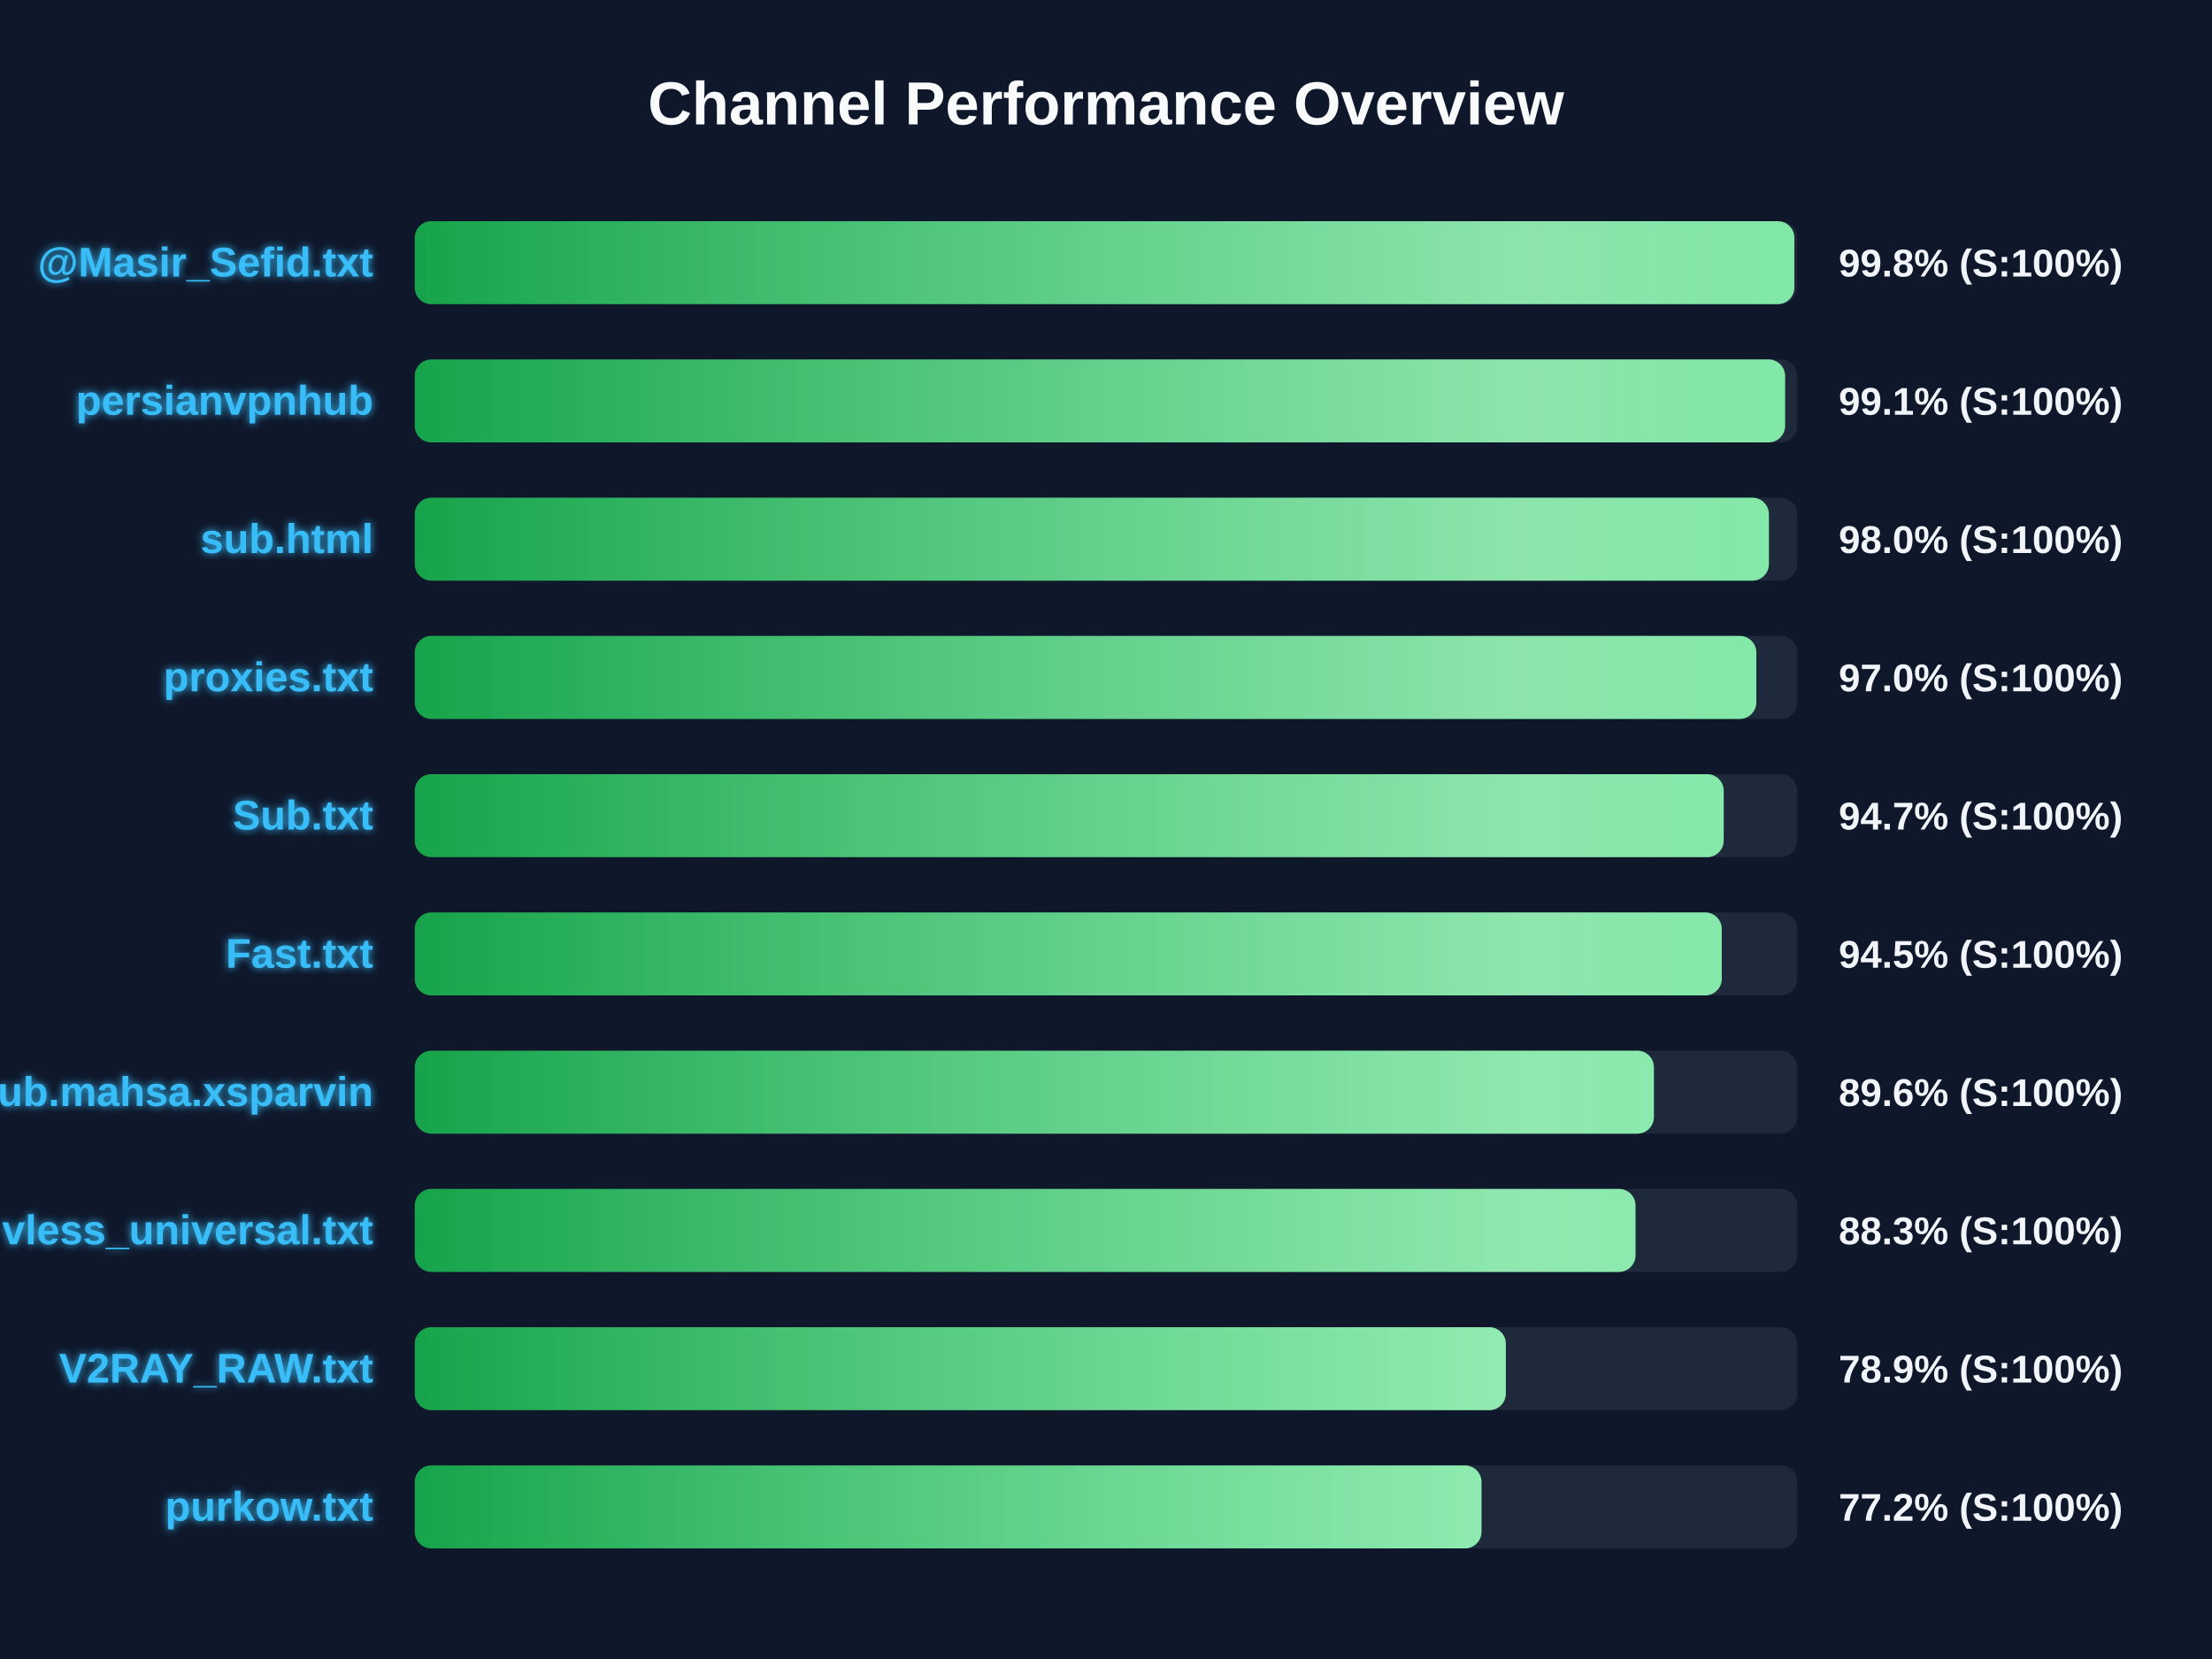
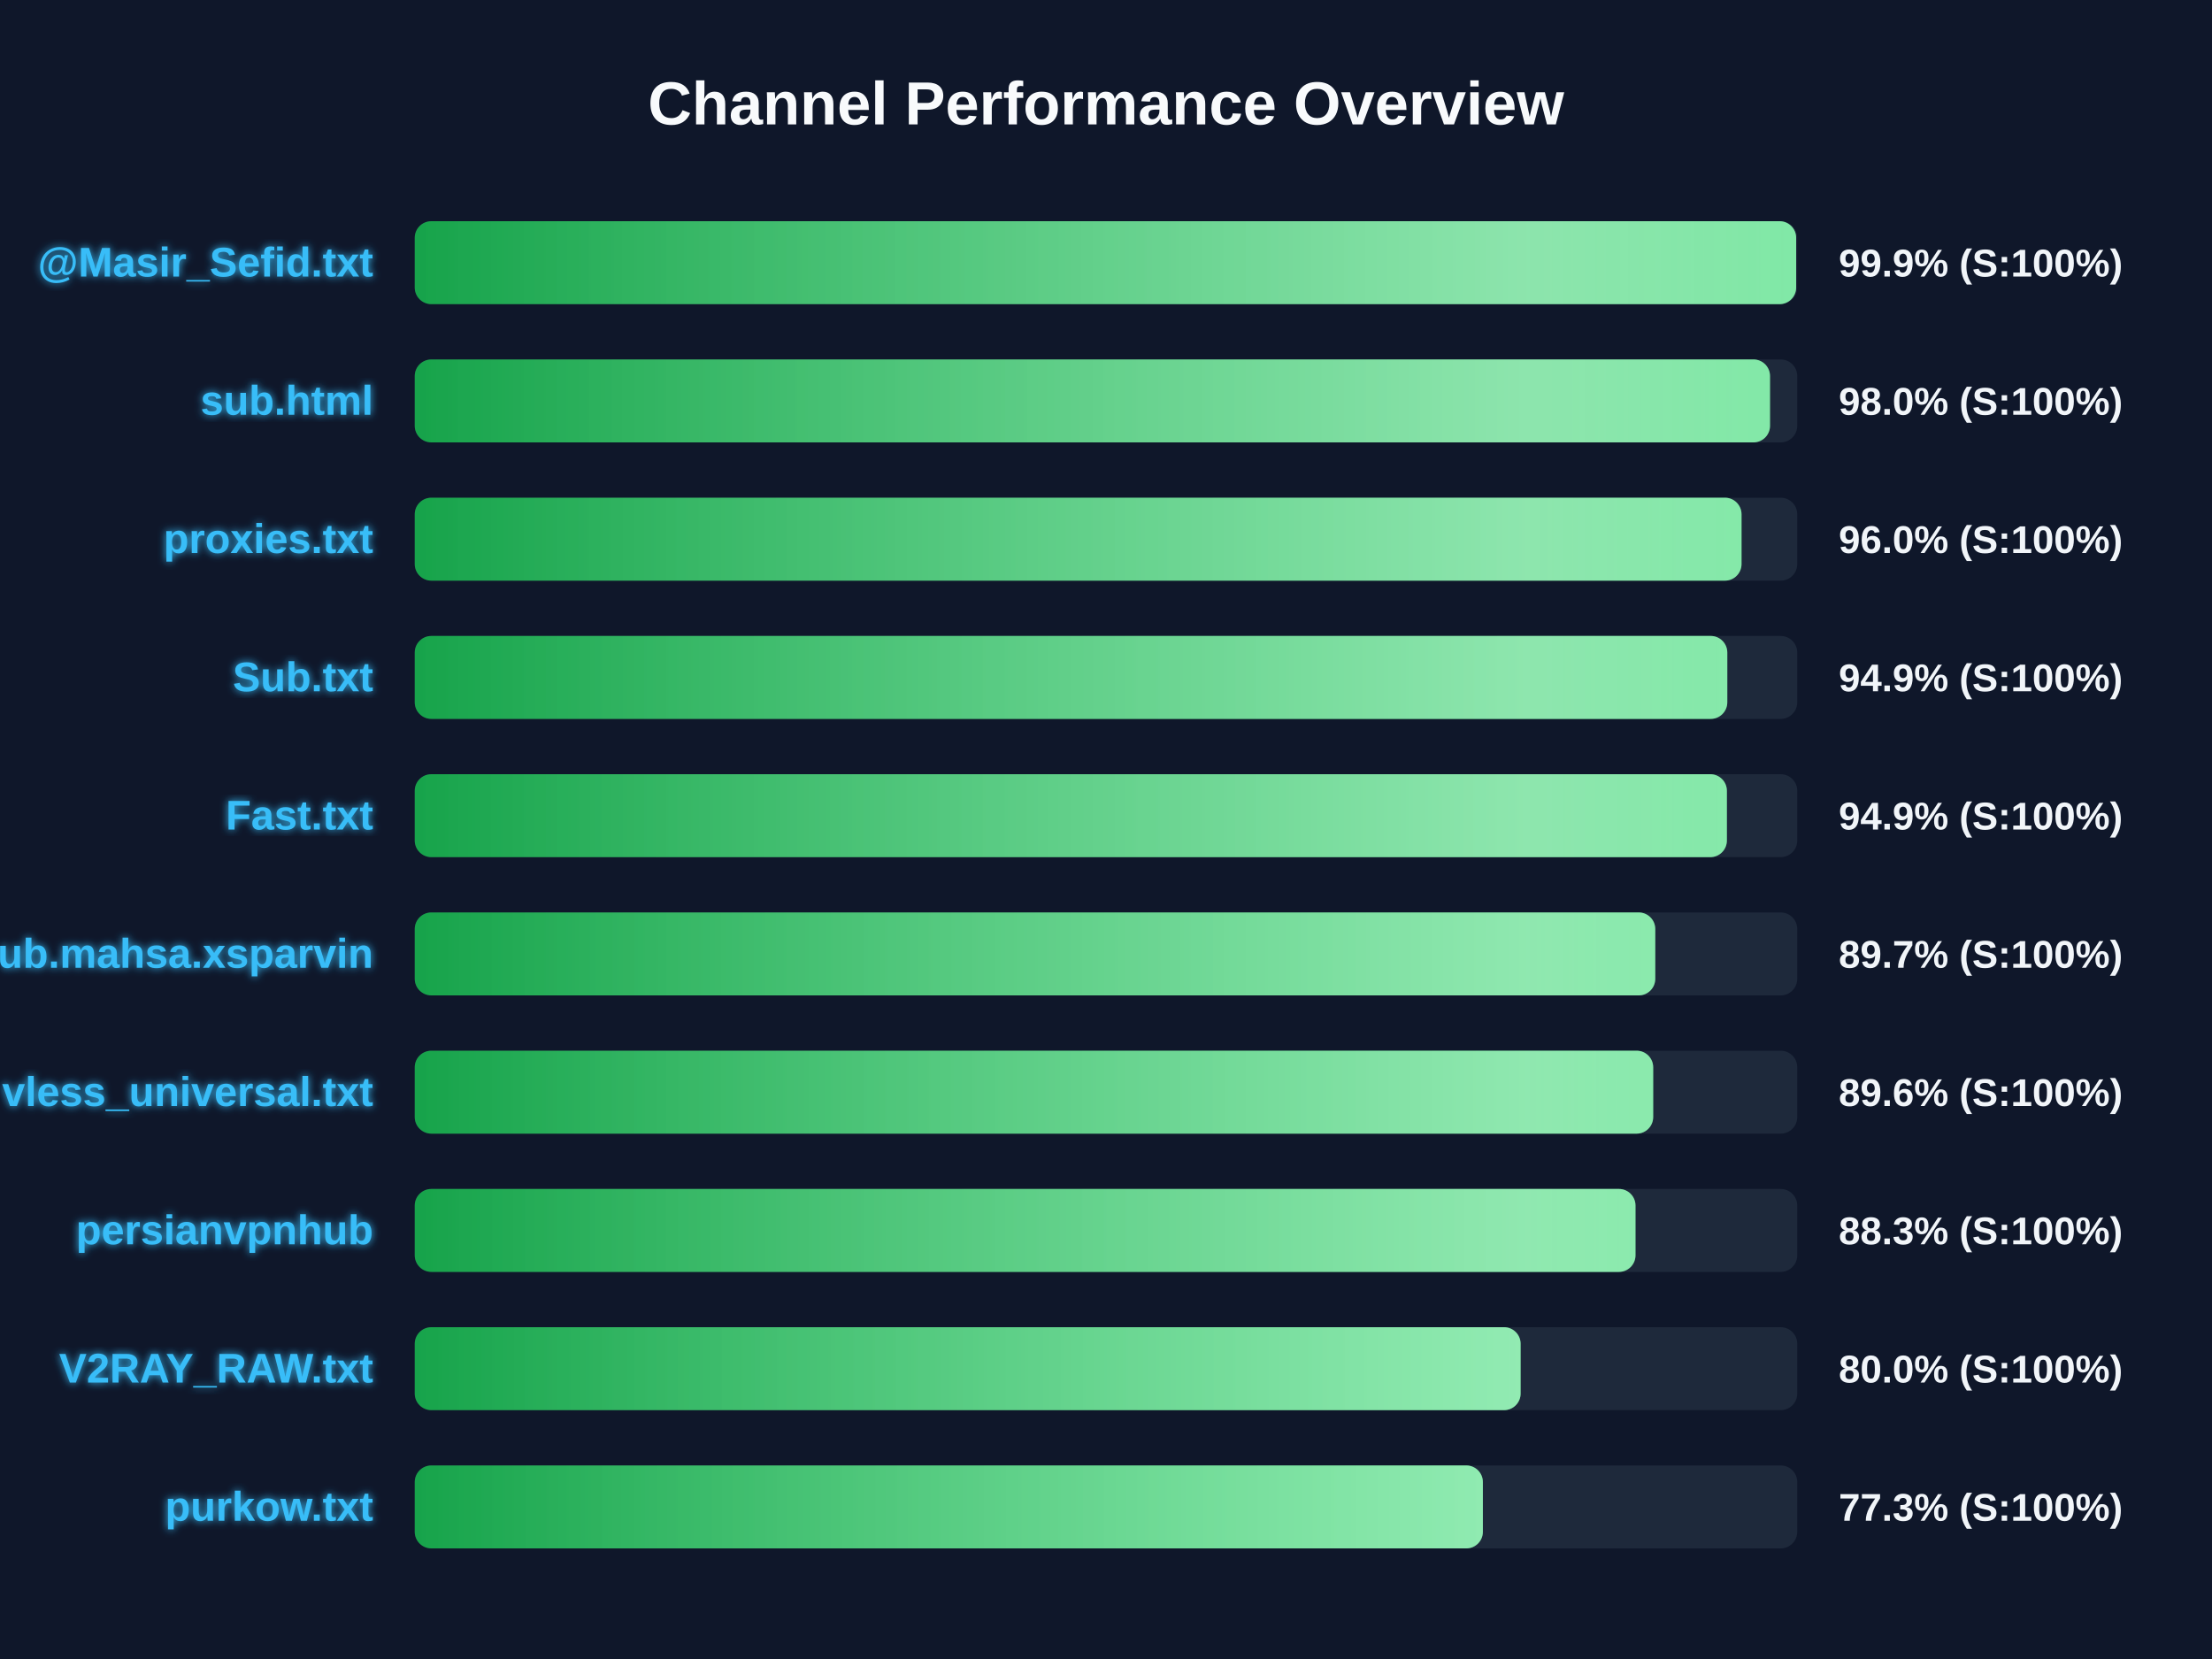
<svg xmlns="http://www.w3.org/2000/svg" width="800" height="600" version="1.1">
  <defs>
    <linearGradient id="grad-green" x1="0%" y1="0%" x2="100%" y2="0%">
      <stop offset="0%" stop-color="#16a34a" />
      <stop offset="100%" stop-color="#4ade80" />
    </linearGradient>
    <linearGradient id="grad-yellow" x1="0%" y1="0%" x2="100%" y2="0%">
      <stop offset="0%" stop-color="#ca8a04" />
      <stop offset="100%" stop-color="#fde047" />
    </linearGradient>
    <linearGradient id="grad-red" x1="0%" y1="0%" x2="100%" y2="0%">
      <stop offset="0%" stop-color="#dc2626" />
      <stop offset="100%" stop-color="#f87171" />
    </linearGradient>
    <linearGradient id="shimmer" x1="0%" y1="0%" x2="100%" y2="0%">
      <stop offset="0%" stop-color="rgba(255,255,255,0)" />
      <stop offset="50%" stop-color="rgba(255,255,255,0.4)" />
      <stop offset="100%" stop-color="rgba(255,255,255,0)" />
    </linearGradient>
    <filter id="glow" x="-20%" y="-20%" width="140%" height="140%">
      <feGaussianBlur stdDeviation="1.5" result="blur" />
      <feComposite in="SourceGraphic" in2="blur" operator="over" />
    </filter>
  </defs>
  <style>
        .bg-rect { fill: #0f172a; }
        .title { font: bold 22px 'Segoe UI', Arial, sans-serif; fill: #f8fafc; }
        .row { font: bold 15px 'Segoe UI', Arial, sans-serif; fill: #38bdf8; filter: url(#glow); }
        .score { font: bold 14px 'Segoe UI', Arial, sans-serif; fill: #f1f5f9; }
        @keyframes shimmer-anim {
            0% { transform: translateX(-100%); }
            100% { transform: translateX(200%); }
        }
        .shimmer-rect {
            animation: shimmer-anim 2.5s infinite linear;
        }
    </style>
  <rect width="100%" height="100%" class="bg-rect" />
  <text x="400" y="45" text-anchor="middle" class="title">Channel Performance Overview</text>
  <rect x="150" y="80" width="500" height="30" fill="#1e293b" rx="6" />
  <clipPath id="clip-0">
-     <rect x="150" y="80" width="498.95" height="30" rx="6" />
+     <rect x="150" y="80" width="499.6" height="30" rx="6" />
  </clipPath>
-   <rect x="150" y="80" width="498.95" height="30" fill="url(#grad-green)" rx="6" />
+   <rect x="150" y="80" width="499.6" height="30" fill="url(#grad-green)" rx="6" />
  <g clip-path="url(#clip-0)">
    <rect x="150" y="80" width="100%" height="30" fill="url(#shimmer)" class="shimmer-rect" />
  </g>
  <text x="135" y="100" text-anchor="end" class="row">@Masir_Sefid.txt</text>
-   <text x="665" y="100" text-anchor="start" class="score">99.8% (S:100%)</text>
+   <text x="665" y="100" text-anchor="start" class="score">99.9% (S:100%)</text>
  <rect x="150" y="130" width="500" height="30" fill="#1e293b" rx="6" />
  <clipPath id="clip-1">
-     <rect x="150" y="130" width="495.6" height="30" rx="6" />
+     <rect x="150" y="130" width="490.15" height="30" rx="6" />
  </clipPath>
-   <rect x="150" y="130" width="495.6" height="30" fill="url(#grad-green)" rx="6" />
+   <rect x="150" y="130" width="490.15" height="30" fill="url(#grad-green)" rx="6" />
  <g clip-path="url(#clip-1)">
    <rect x="150" y="130" width="100%" height="30" fill="url(#shimmer)" class="shimmer-rect" />
  </g>
-   <text x="135" y="150" text-anchor="end" class="row">persianvpnhub</text>
-   <text x="665" y="150" text-anchor="start" class="score">99.1% (S:100%)</text>
+   <text x="135" y="150" text-anchor="end" class="row">sub.html</text>
+   <text x="665" y="150" text-anchor="start" class="score">98.0% (S:100%)</text>
  <rect x="150" y="180" width="500" height="30" fill="#1e293b" rx="6" />
  <clipPath id="clip-2">
-     <rect x="150" y="180" width="489.75" height="30" rx="6" />
+     <rect x="150" y="180" width="479.85" height="30" rx="6" />
  </clipPath>
-   <rect x="150" y="180" width="489.75" height="30" fill="url(#grad-green)" rx="6" />
+   <rect x="150" y="180" width="479.85" height="30" fill="url(#grad-green)" rx="6" />
  <g clip-path="url(#clip-2)">
    <rect x="150" y="180" width="100%" height="30" fill="url(#shimmer)" class="shimmer-rect" />
  </g>
-   <text x="135" y="200" text-anchor="end" class="row">sub.html</text>
-   <text x="665" y="200" text-anchor="start" class="score">98.0% (S:100%)</text>
+   <text x="135" y="200" text-anchor="end" class="row">proxies.txt</text>
+   <text x="665" y="200" text-anchor="start" class="score">96.0% (S:100%)</text>
  <rect x="150" y="230" width="500" height="30" fill="#1e293b" rx="6" />
  <clipPath id="clip-3">
-     <rect x="150" y="230" width="485.2" height="30" rx="6" />
+     <rect x="150" y="230" width="474.7" height="30" rx="6" />
  </clipPath>
-   <rect x="150" y="230" width="485.2" height="30" fill="url(#grad-green)" rx="6" />
+   <rect x="150" y="230" width="474.7" height="30" fill="url(#grad-green)" rx="6" />
  <g clip-path="url(#clip-3)">
    <rect x="150" y="230" width="100%" height="30" fill="url(#shimmer)" class="shimmer-rect" />
  </g>
-   <text x="135" y="250" text-anchor="end" class="row">proxies.txt</text>
-   <text x="665" y="250" text-anchor="start" class="score">97.0% (S:100%)</text>
+   <text x="135" y="250" text-anchor="end" class="row">Sub.txt</text>
+   <text x="665" y="250" text-anchor="start" class="score">94.9% (S:100%)</text>
  <rect x="150" y="280" width="500" height="30" fill="#1e293b" rx="6" />
  <clipPath id="clip-4">
-     <rect x="150" y="280" width="473.4" height="30" rx="6" />
+     <rect x="150" y="280" width="474.55" height="30" rx="6" />
  </clipPath>
-   <rect x="150" y="280" width="473.4" height="30" fill="url(#grad-green)" rx="6" />
+   <rect x="150" y="280" width="474.55" height="30" fill="url(#grad-green)" rx="6" />
  <g clip-path="url(#clip-4)">
    <rect x="150" y="280" width="100%" height="30" fill="url(#shimmer)" class="shimmer-rect" />
  </g>
-   <text x="135" y="300" text-anchor="end" class="row">Sub.txt</text>
-   <text x="665" y="300" text-anchor="start" class="score">94.7% (S:100%)</text>
+   <text x="135" y="300" text-anchor="end" class="row">Fast.txt</text>
+   <text x="665" y="300" text-anchor="start" class="score">94.9% (S:100%)</text>
  <rect x="150" y="330" width="500" height="30" fill="#1e293b" rx="6" />
  <clipPath id="clip-5">
-     <rect x="150" y="330" width="472.7" height="30" rx="6" />
+     <rect x="150" y="330" width="448.65" height="30" rx="6" />
  </clipPath>
-   <rect x="150" y="330" width="472.7" height="30" fill="url(#grad-green)" rx="6" />
+   <rect x="150" y="330" width="448.65" height="30" fill="url(#grad-green)" rx="6" />
  <g clip-path="url(#clip-5)">
    <rect x="150" y="330" width="100%" height="30" fill="url(#shimmer)" class="shimmer-rect" />
  </g>
-   <text x="135" y="350" text-anchor="end" class="row">Fast.txt</text>
-   <text x="665" y="350" text-anchor="start" class="score">94.5% (S:100%)</text>
+   <text x="135" y="350" text-anchor="end" class="row">Sub.mahsa.xsparvin</text>
+   <text x="665" y="350" text-anchor="start" class="score">89.7% (S:100%)</text>
  <rect x="150" y="380" width="500" height="30" fill="#1e293b" rx="6" />
  <clipPath id="clip-6">
-     <rect x="150" y="380" width="448.15" height="30" rx="6" />
+     <rect x="150" y="380" width="447.9" height="30" rx="6" />
  </clipPath>
-   <rect x="150" y="380" width="448.15" height="30" fill="url(#grad-green)" rx="6" />
+   <rect x="150" y="380" width="447.9" height="30" fill="url(#grad-green)" rx="6" />
  <g clip-path="url(#clip-6)">
    <rect x="150" y="380" width="100%" height="30" fill="url(#shimmer)" class="shimmer-rect" />
  </g>
-   <text x="135" y="400" text-anchor="end" class="row">Sub.mahsa.xsparvin</text>
+   <text x="135" y="400" text-anchor="end" class="row">vless_universal.txt</text>
  <text x="665" y="400" text-anchor="start" class="score">89.6% (S:100%)</text>
  <rect x="150" y="430" width="500" height="30" fill="#1e293b" rx="6" />
  <clipPath id="clip-7">
    <rect x="150" y="430" width="441.5" height="30" rx="6" />
  </clipPath>
  <rect x="150" y="430" width="441.5" height="30" fill="url(#grad-green)" rx="6" />
  <g clip-path="url(#clip-7)">
    <rect x="150" y="430" width="100%" height="30" fill="url(#shimmer)" class="shimmer-rect" />
  </g>
-   <text x="135" y="450" text-anchor="end" class="row">vless_universal.txt</text>
+   <text x="135" y="450" text-anchor="end" class="row">persianvpnhub</text>
  <text x="665" y="450" text-anchor="start" class="score">88.3% (S:100%)</text>
  <rect x="150" y="480" width="500" height="30" fill="#1e293b" rx="6" />
  <clipPath id="clip-8">
-     <rect x="150" y="480" width="394.6" height="30" rx="6" />
+     <rect x="150" y="480" width="399.95" height="30" rx="6" />
  </clipPath>
-   <rect x="150" y="480" width="394.6" height="30" fill="url(#grad-green)" rx="6" />
+   <rect x="150" y="480" width="399.95" height="30" fill="url(#grad-green)" rx="6" />
  <g clip-path="url(#clip-8)">
    <rect x="150" y="480" width="100%" height="30" fill="url(#shimmer)" class="shimmer-rect" />
  </g>
  <text x="135" y="500" text-anchor="end" class="row">V2RAY_RAW.txt</text>
-   <text x="665" y="500" text-anchor="start" class="score">78.9% (S:100%)</text>
+   <text x="665" y="500" text-anchor="start" class="score">80.0% (S:100%)</text>
  <rect x="150" y="530" width="500" height="30" fill="#1e293b" rx="6" />
  <clipPath id="clip-9">
-     <rect x="150" y="530" width="385.8" height="30" rx="6" />
+     <rect x="150" y="530" width="386.3" height="30" rx="6" />
  </clipPath>
-   <rect x="150" y="530" width="385.8" height="30" fill="url(#grad-green)" rx="6" />
+   <rect x="150" y="530" width="386.3" height="30" fill="url(#grad-green)" rx="6" />
  <g clip-path="url(#clip-9)">
    <rect x="150" y="530" width="100%" height="30" fill="url(#shimmer)" class="shimmer-rect" />
  </g>
  <text x="135" y="550" text-anchor="end" class="row">purkow.txt</text>
-   <text x="665" y="550" text-anchor="start" class="score">77.2% (S:100%)</text>
+   <text x="665" y="550" text-anchor="start" class="score">77.3% (S:100%)</text>
</svg>
